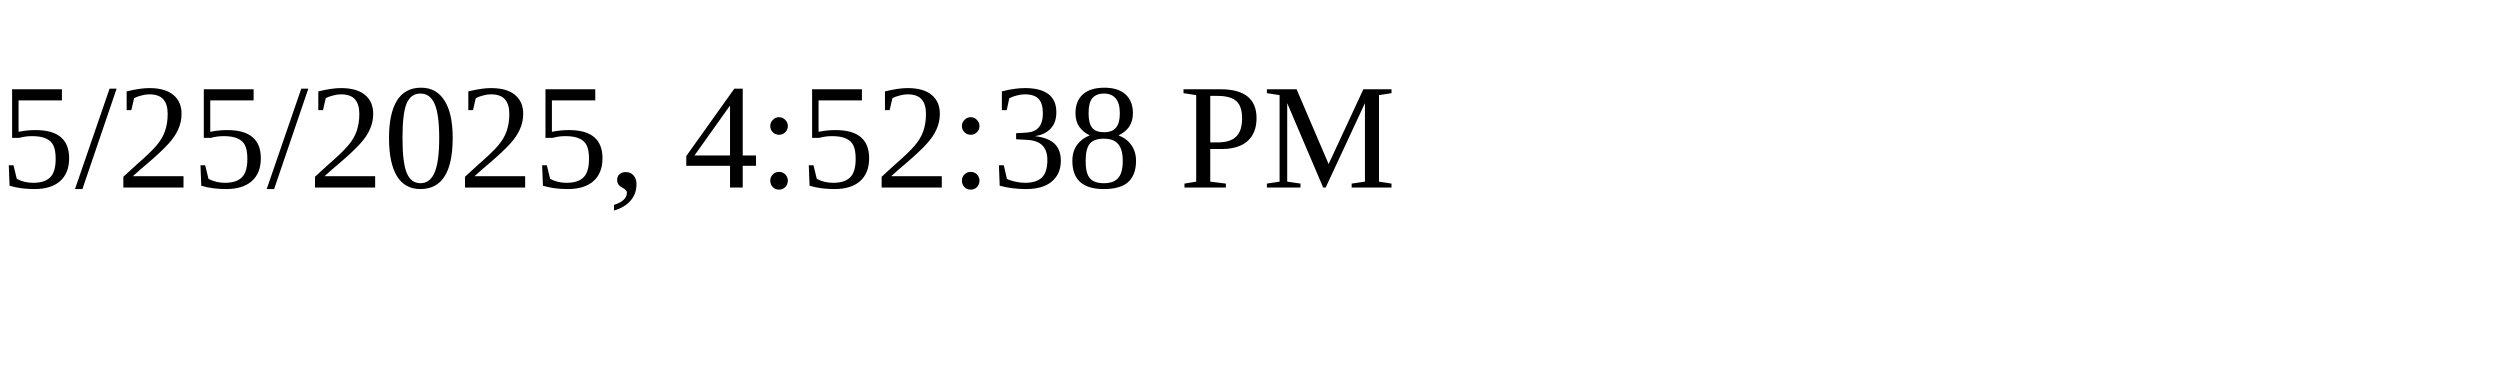
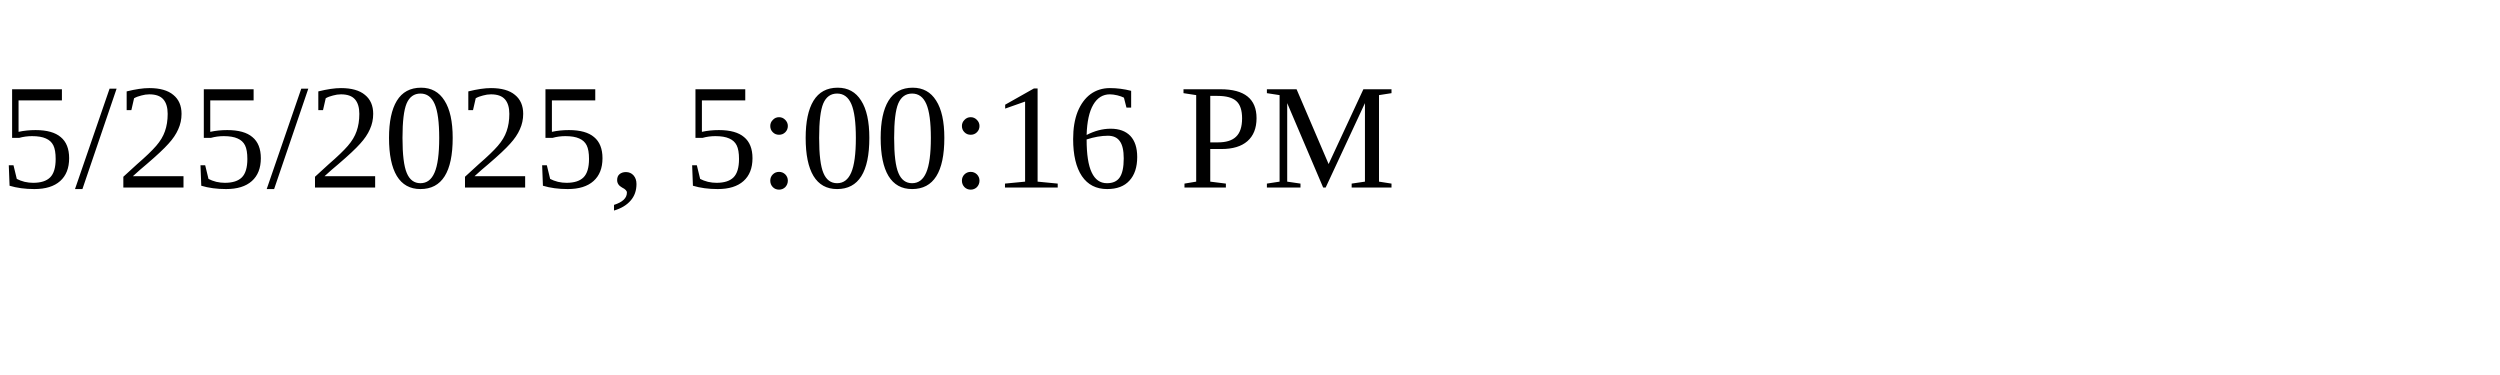
<svg xmlns="http://www.w3.org/2000/svg" height="30" width="200">
-   <text x="0" y="15">5/25/2025, 4:52:38 PM</text>
+   <text x="0" y="15">5/25/2025, 5:00:16 PM</text>
</svg>
